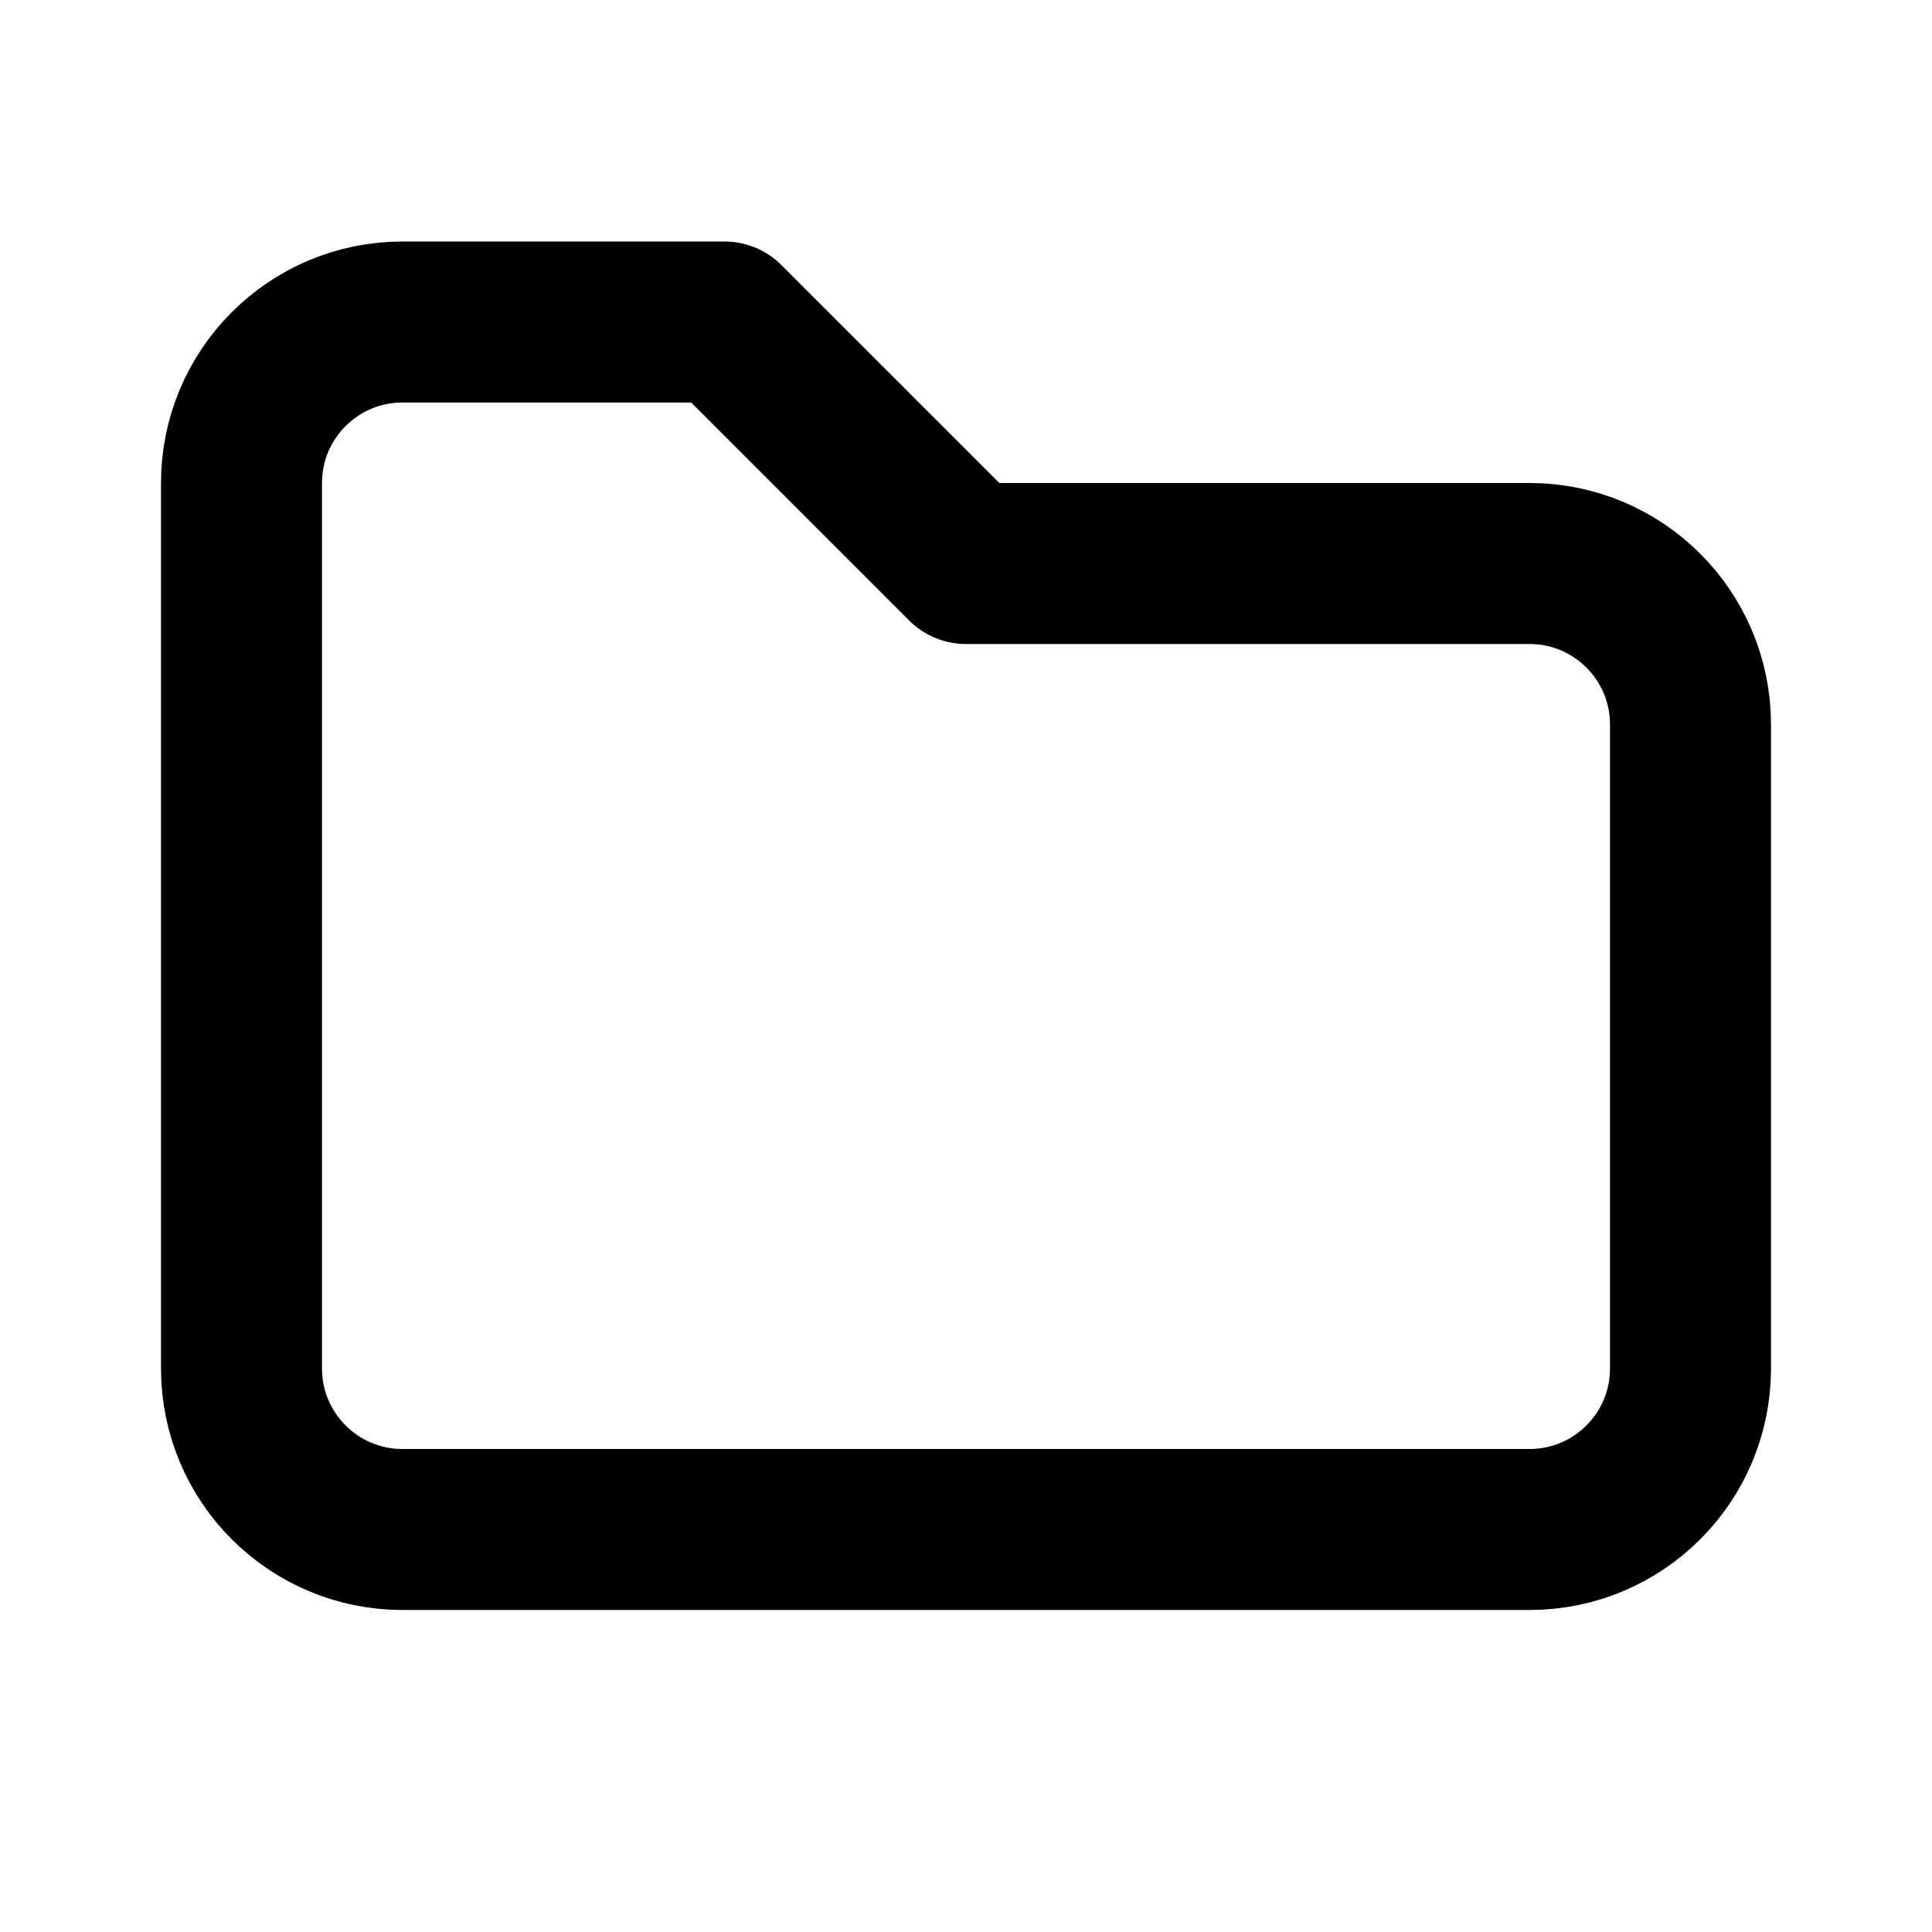
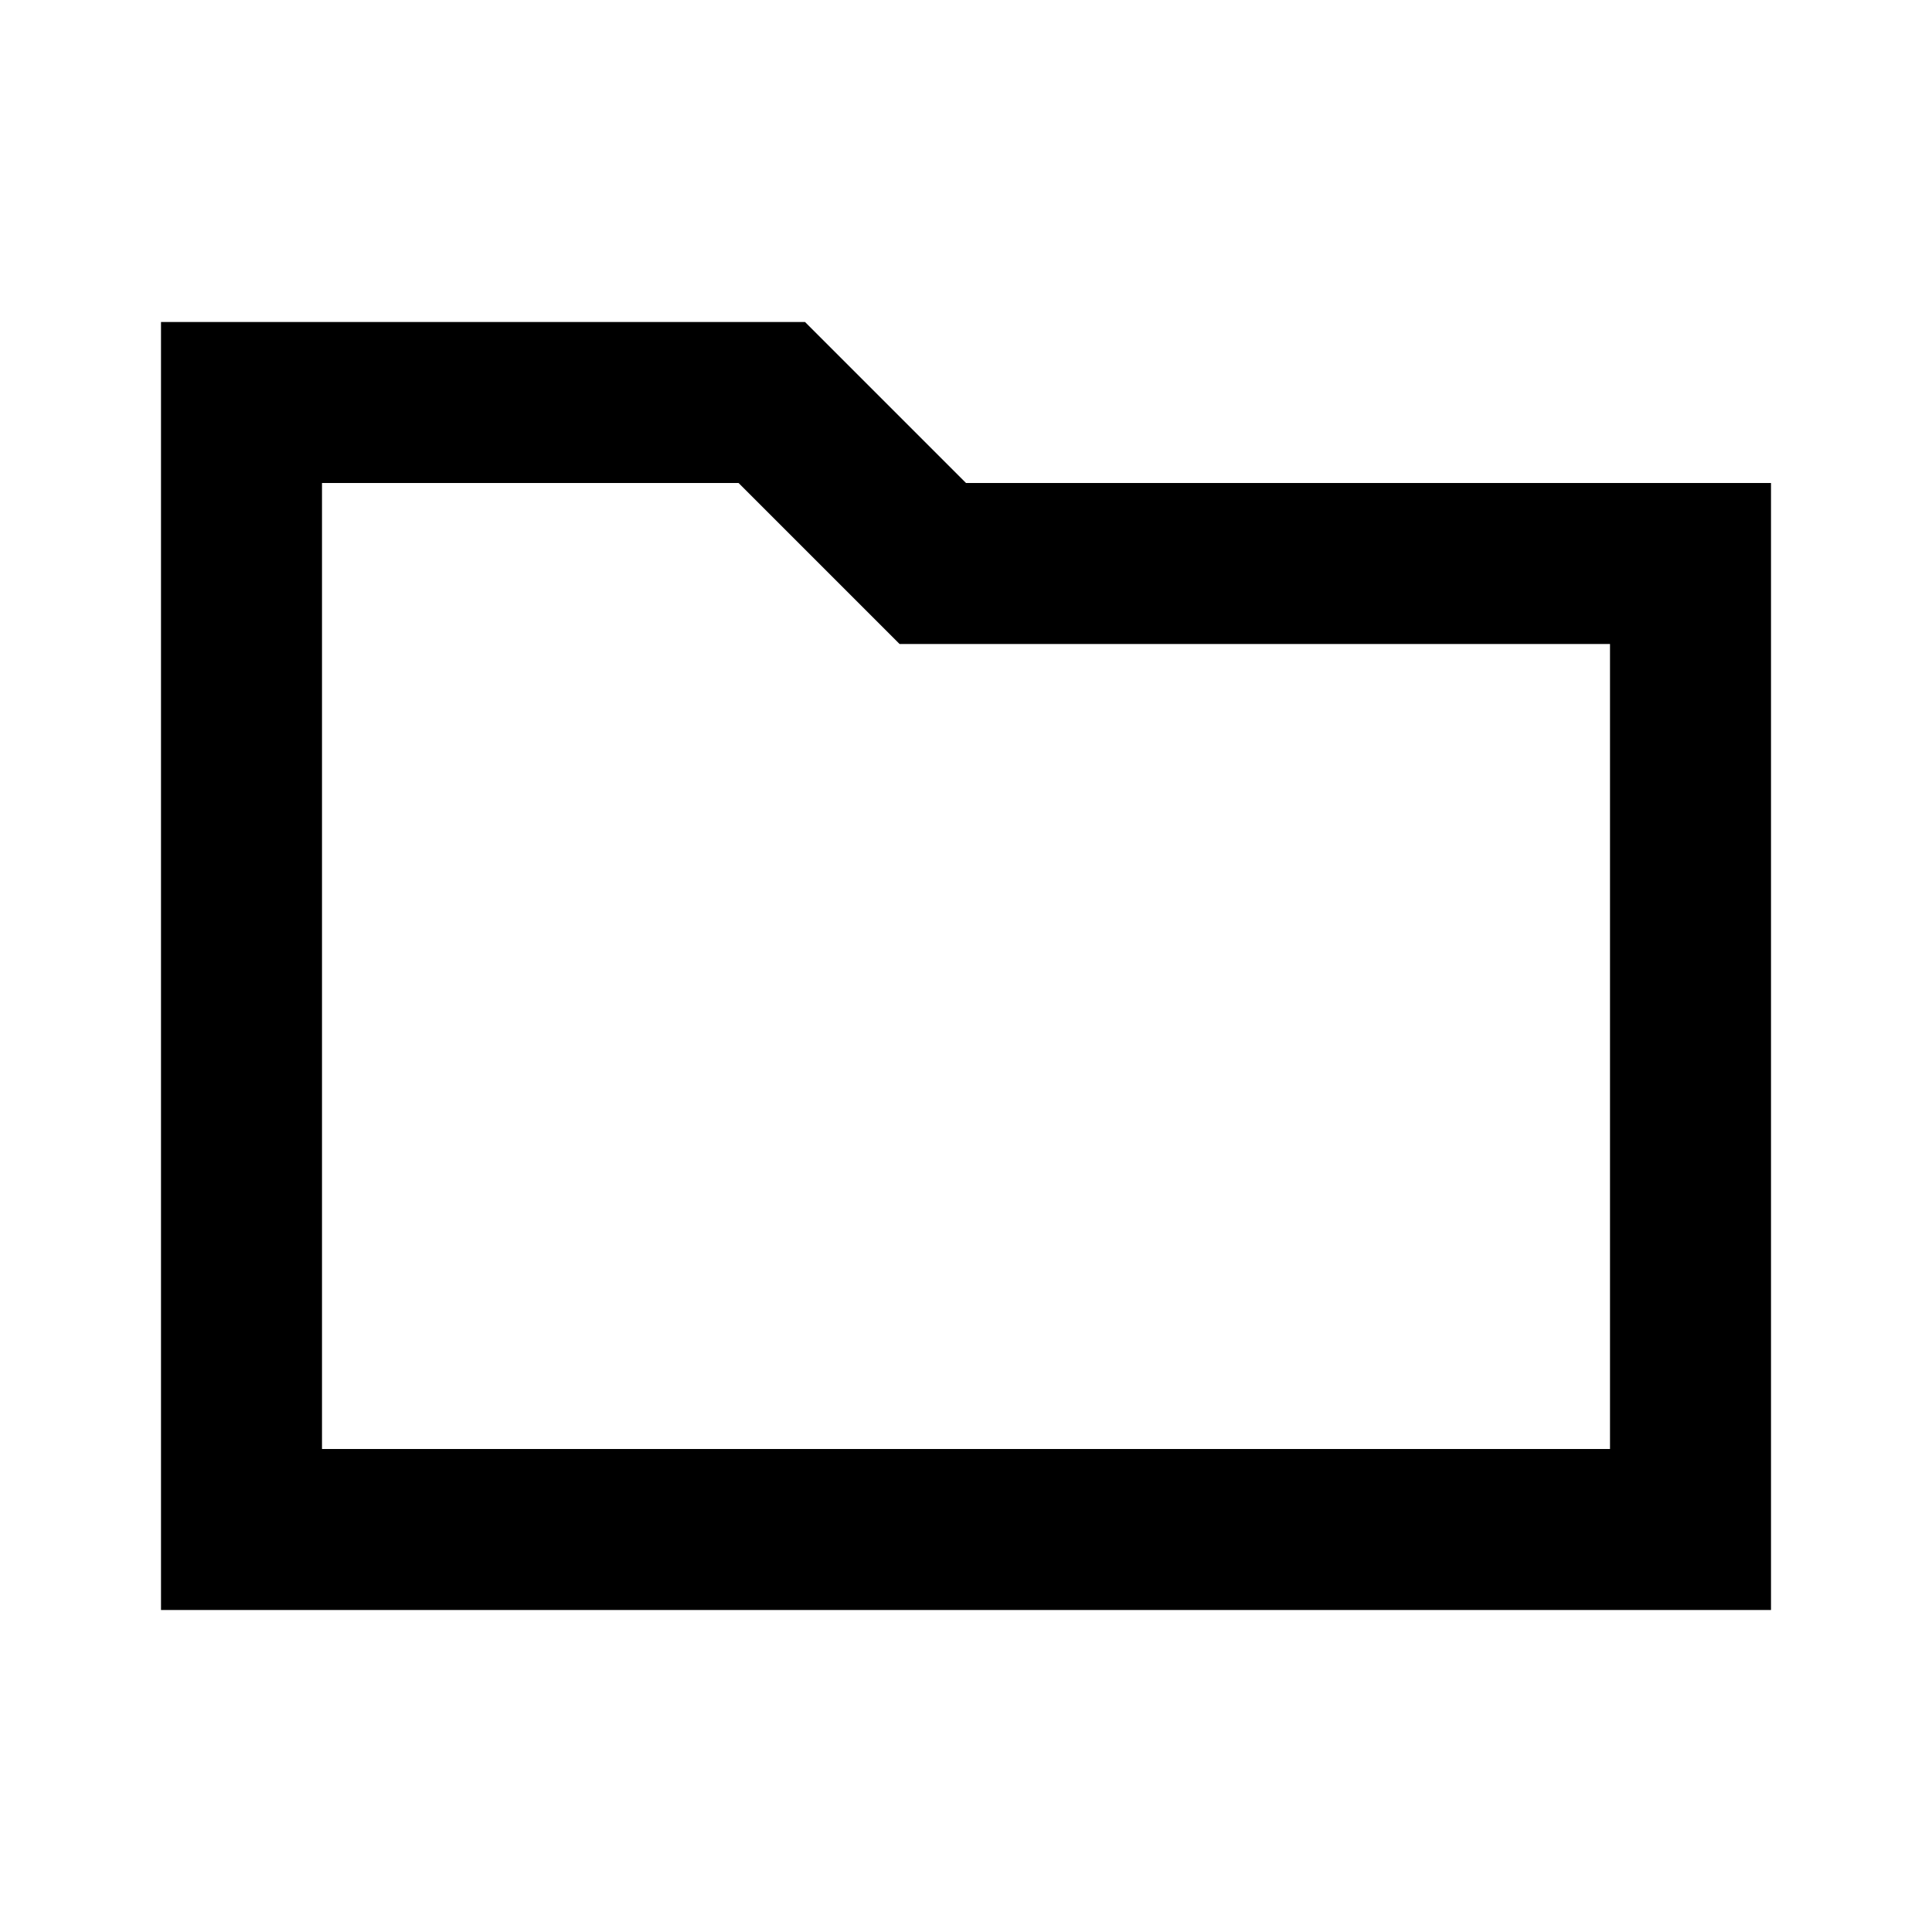
- <svg xmlns="http://www.w3.org/2000/svg" class="icon icon-tabler icon-tabler-folder" width="24" height="24" viewBox="0 0 24 24" stroke-width="2" stroke="currentColor" fill="none" stroke-linecap="round" stroke-linejoin="round">
-   <path stroke="none" d="M0 0h24v24H0z" fill="none" />
-   <path d="M5 4h4l3 3h7a2 2 0 0 1 2 2v8a2 2 0 0 1 -2 2h-14a2 2 0 0 1 -2 -2v-11a2 2 0 0 1 2 -2" />
+ <svg xmlns="http://www.w3.org/2000/svg" height="24" width="24">
+   <path d="M2 4h8l2 2h10v14H2Zm2 2v12h16V8h-8.825l-2-2Zm0 12V6v12Z" />
</svg>
